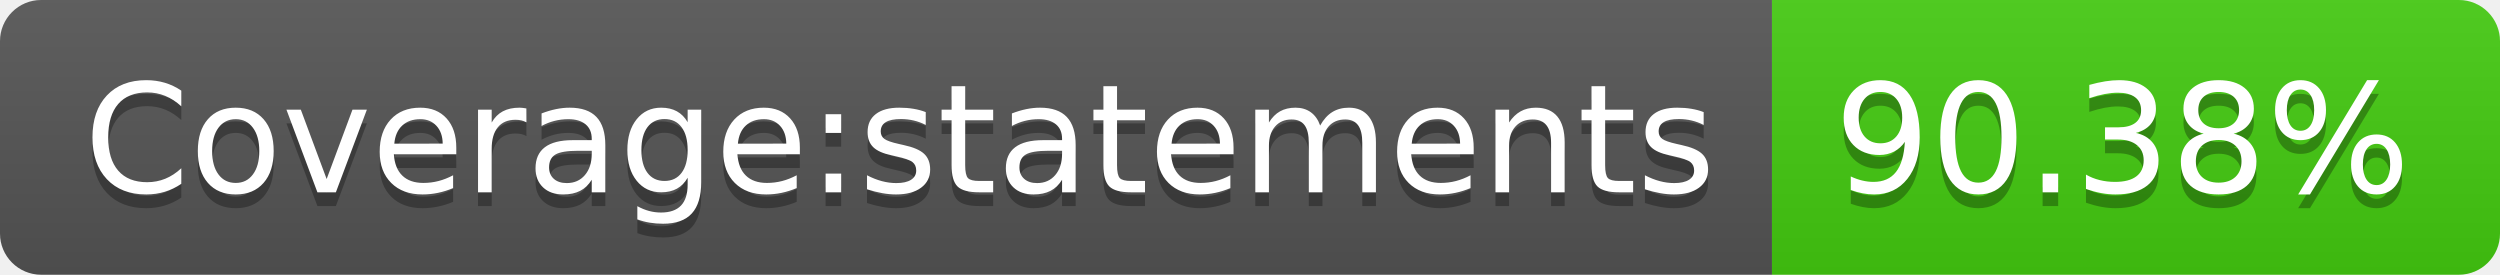
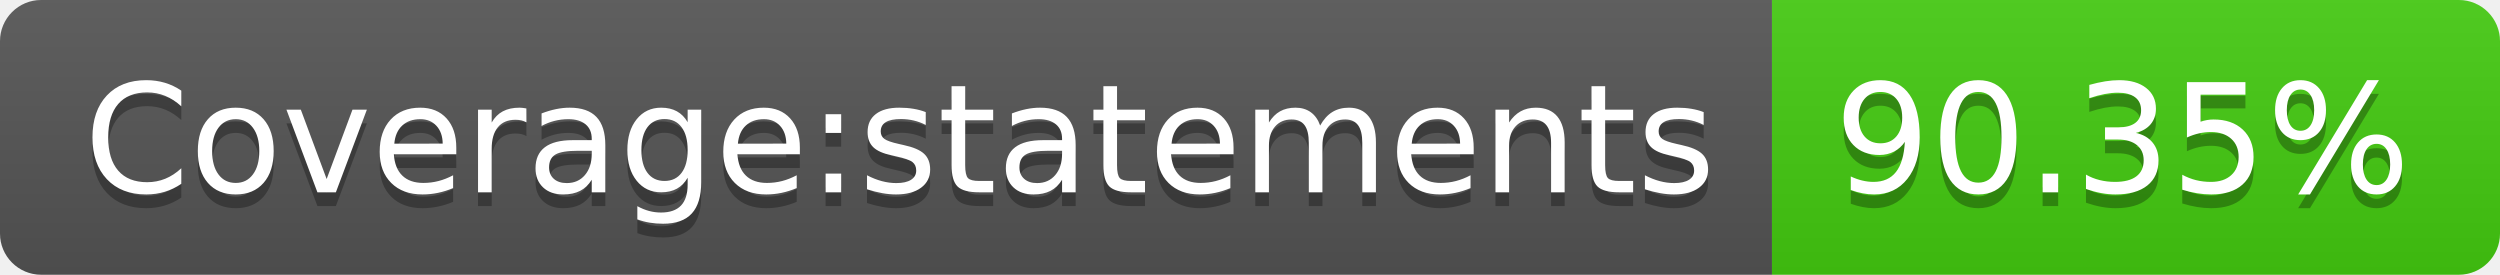
- <svg xmlns="http://www.w3.org/2000/svg" width="182" height="20" role="img" aria-label="Coverage:statements: 90.38%">
+ <svg xmlns="http://www.w3.org/2000/svg" width="182" height="20" role="img" aria-label="Coverage:statements: 90.35%">
  <linearGradient id="s" x2="0" y2="100%">
    <stop offset="0" stop-color="#bbb" stop-opacity=".1" />
    <stop offset="1" stop-opacity=".1" />
  </linearGradient>
  <clipPath id="r">
    <rect width="182" height="20" rx="3" fill="#fff" />
  </clipPath>
  <g clip-path="url(#r)">
    <rect width="129" height="20" fill="#555" />
    <rect x="129" width="53" height="20" fill="#4c1" />
    <rect width="182" height="20" fill="url(#s)" />
  </g>
  <g fill="#fff" text-anchor="middle" font-family="Verdana,Geneva,DejaVu Sans,sans-serif" text-rendering="geometricPrecision" font-size="110">
    <text aria-hidden="true" x="655" y="150" fill="#010101" fill-opacity=".3" transform="scale(.1)" textLength="1190">Coverage:statements</text>
    <text x="655" y="140" transform="scale(.1)" fill="#fff" textLength="1190">Coverage:statements</text>
-     <text aria-hidden="true" x="1545" y="150" fill="#010101" fill-opacity=".3" transform="scale(.1)" textLength="430">90.38%</text>
-     <text x="1545" y="140" transform="scale(.1)" fill="#fff" textLength="430">90.38%</text>
+     <text aria-hidden="true" x="1545" y="150" fill="#010101" fill-opacity=".3" transform="scale(.1)" textLength="430">90.35%</text>
+     <text x="1545" y="140" transform="scale(.1)" fill="#fff" textLength="430">90.35%</text>
  </g>
</svg>
